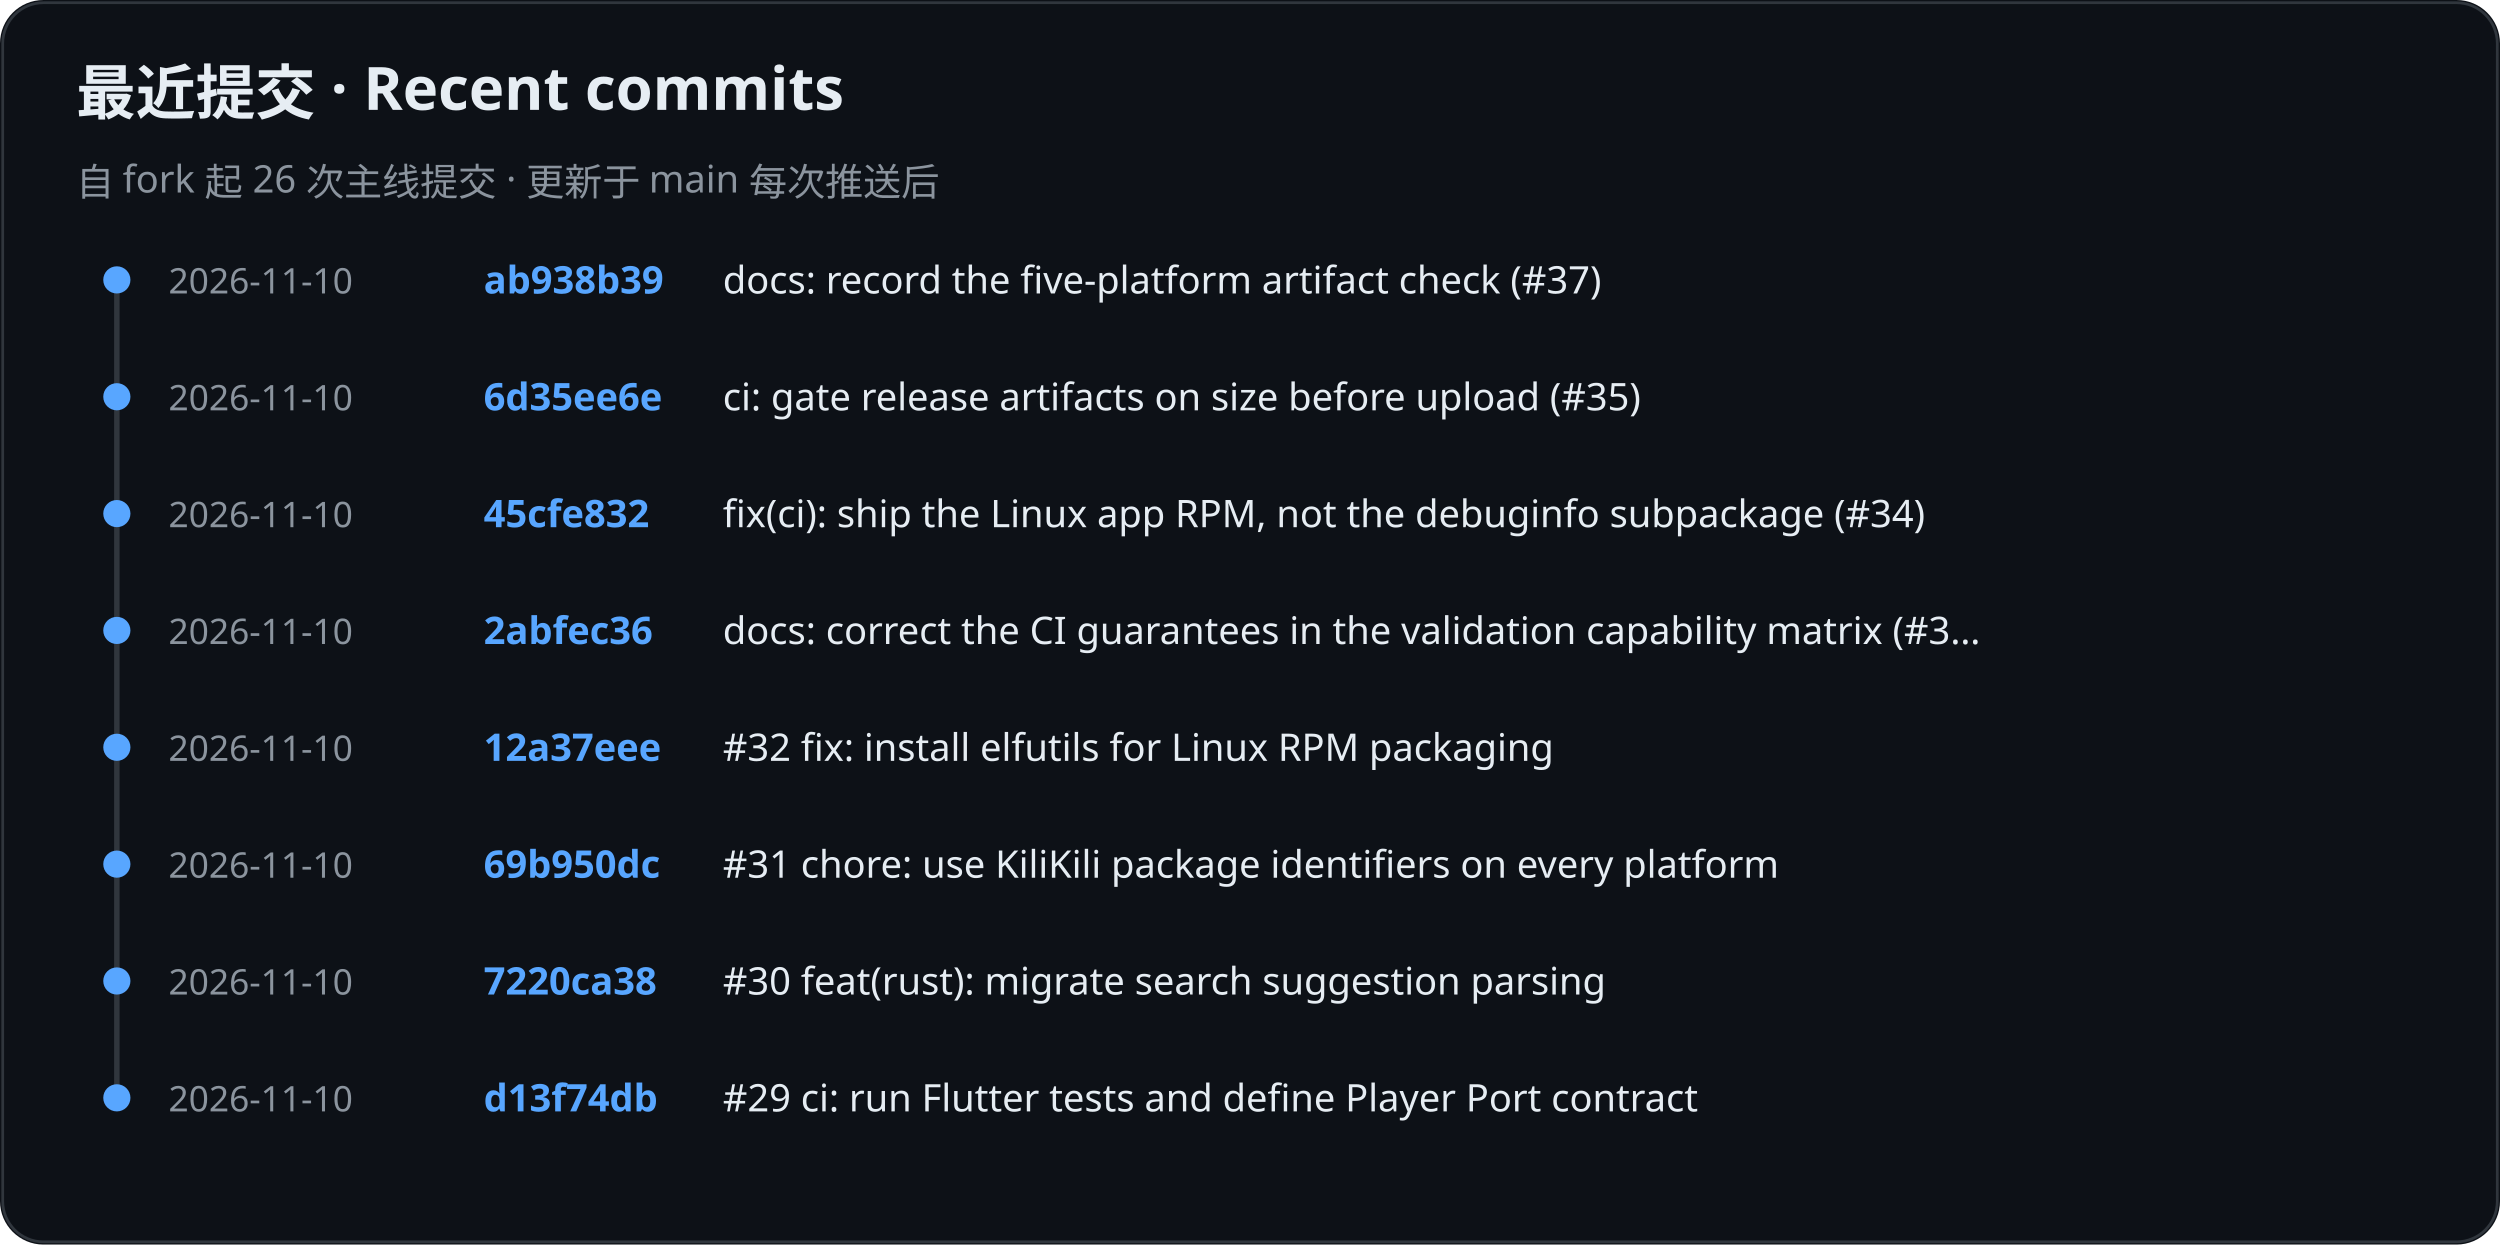
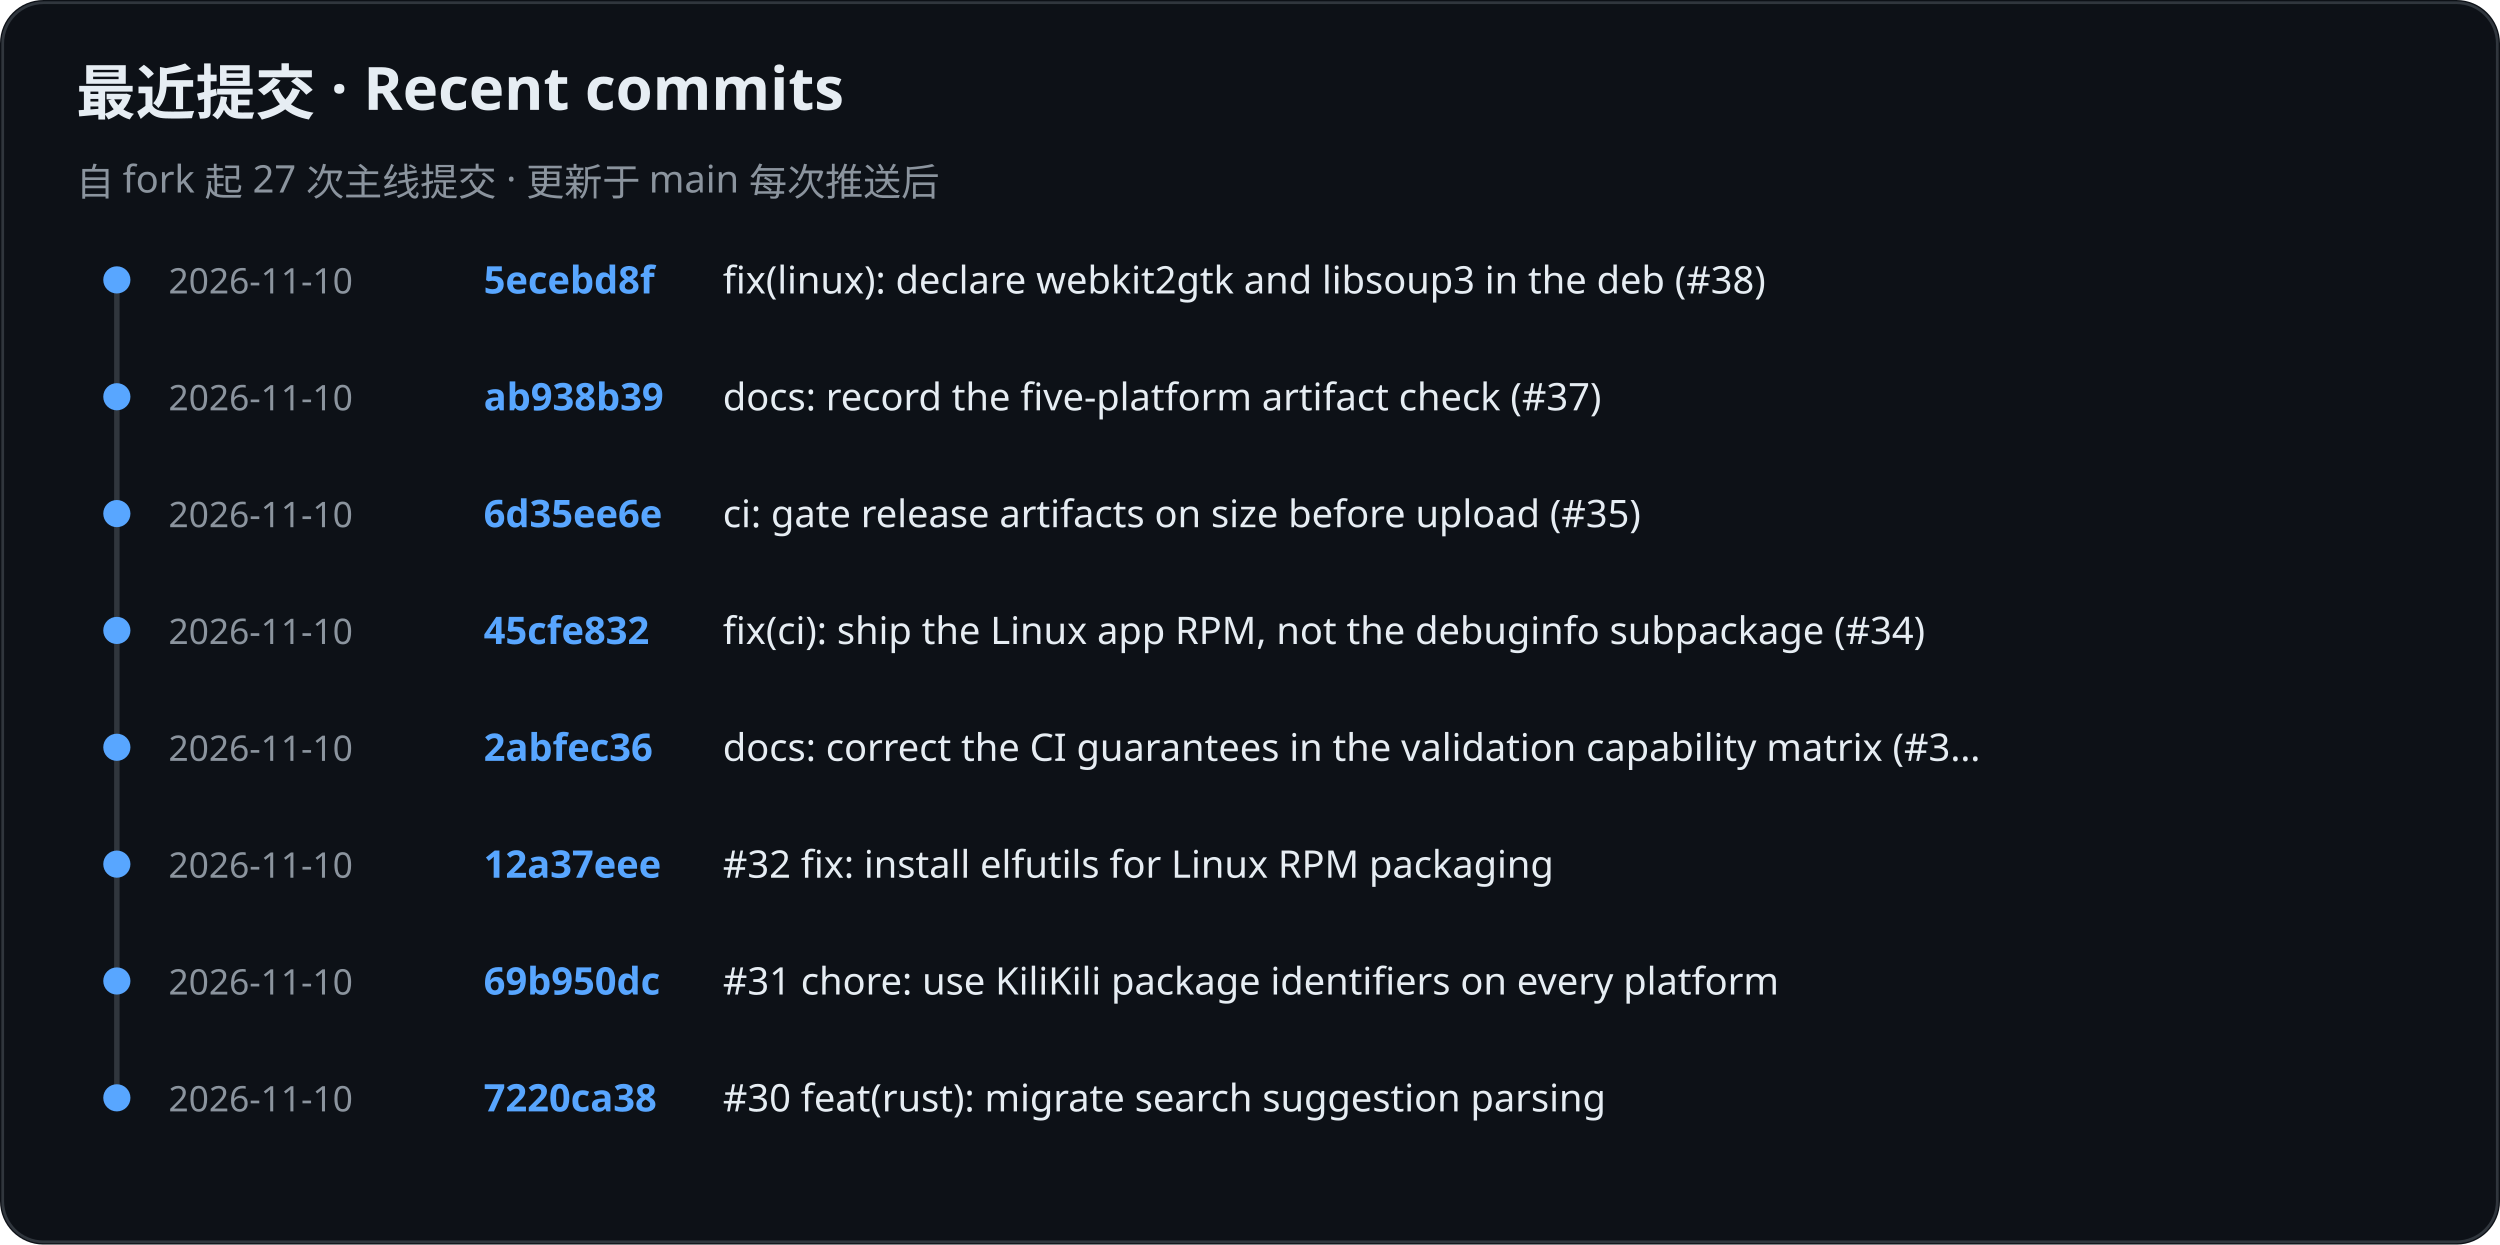
<svg xmlns="http://www.w3.org/2000/svg" role="img" aria-label="KiliKili recent commits" viewBox="0 0 920 458">
  <rect width="920" height="458" rx="16" fill="#0d1117" />
  <rect x="1" y="1" width="918" height="456" rx="15" fill="none" stroke="#30363d" />
  <text x="28" y="42" fill="#e6edf3" font-family="-apple-system, BlinkMacSystemFont, Segoe UI, Noto Sans, sans-serif" font-size="22" font-weight="700">最近提交 · Recent commits</text>
-   <text x="28" y="72" fill="#8b949e" font-family="-apple-system, BlinkMacSystemFont, Segoe UI, Noto Sans, sans-serif" font-size="14" font-weight="400">自 fork 起 26 次主线提交 · 更新于 main 每次推送后</text>
+   <text x="28" y="72" fill="#8b949e" font-family="-apple-system, BlinkMacSystemFont, Segoe UI, Noto Sans, sans-serif" font-size="14" font-weight="400">自 fork 起 27 次主线提交 · 更新于 main 每次推送后</text>
  <line x1="43" y1="102" x2="43" y2="405" stroke="#30363d" stroke-width="2" />
  <circle cx="43" cy="103" r="5" fill="#58a6ff" />
  <text x="62" y="108" fill="#8b949e" font-family="-apple-system, BlinkMacSystemFont, Segoe UI, Noto Sans, sans-serif" font-size="13" font-weight="400">2026-11-10</text>
-   <text x="178" y="108" fill="#58a6ff" font-family="-apple-system, BlinkMacSystemFont, Segoe UI, Noto Sans, sans-serif" font-size="14" font-weight="600">ab938b39</text>
-   <text x="266" y="108" fill="#e6edf3" font-family="-apple-system, BlinkMacSystemFont, Segoe UI, Noto Sans, sans-serif" font-size="14" font-weight="400">docs: record the five-platform artifact check (#37)</text>
+   <text x="178" y="108" fill="#58a6ff" font-family="-apple-system, BlinkMacSystemFont, Segoe UI, Noto Sans, sans-serif" font-size="14" font-weight="600">5ecebd8f</text>
+   <text x="266" y="108" fill="#e6edf3" font-family="-apple-system, BlinkMacSystemFont, Segoe UI, Noto Sans, sans-serif" font-size="14" font-weight="400">fix(linux): declare webkit2gtk and libsoup3 in the deb (#38)</text>
  <circle cx="43" cy="146" r="5" fill="#58a6ff" />
  <text x="62" y="151" fill="#8b949e" font-family="-apple-system, BlinkMacSystemFont, Segoe UI, Noto Sans, sans-serif" font-size="13" font-weight="400">2026-11-10</text>
-   <text x="178" y="151" fill="#58a6ff" font-family="-apple-system, BlinkMacSystemFont, Segoe UI, Noto Sans, sans-serif" font-size="14" font-weight="600">6d35ee6e</text>
-   <text x="266" y="151" fill="#e6edf3" font-family="-apple-system, BlinkMacSystemFont, Segoe UI, Noto Sans, sans-serif" font-size="14" font-weight="400">ci: gate release artifacts on size before upload (#35)</text>
+   <text x="178" y="151" fill="#58a6ff" font-family="-apple-system, BlinkMacSystemFont, Segoe UI, Noto Sans, sans-serif" font-size="14" font-weight="600">ab938b39</text>
+   <text x="266" y="151" fill="#e6edf3" font-family="-apple-system, BlinkMacSystemFont, Segoe UI, Noto Sans, sans-serif" font-size="14" font-weight="400">docs: record the five-platform artifact check (#37)</text>
  <circle cx="43" cy="189" r="5" fill="#58a6ff" />
  <text x="62" y="194" fill="#8b949e" font-family="-apple-system, BlinkMacSystemFont, Segoe UI, Noto Sans, sans-serif" font-size="13" font-weight="400">2026-11-10</text>
-   <text x="178" y="194" fill="#58a6ff" font-family="-apple-system, BlinkMacSystemFont, Segoe UI, Noto Sans, sans-serif" font-size="14" font-weight="600">45cfe832</text>
-   <text x="266" y="194" fill="#e6edf3" font-family="-apple-system, BlinkMacSystemFont, Segoe UI, Noto Sans, sans-serif" font-size="14" font-weight="400">fix(ci): ship the Linux app RPM, not the debuginfo subpackage (#34)</text>
+   <text x="178" y="194" fill="#58a6ff" font-family="-apple-system, BlinkMacSystemFont, Segoe UI, Noto Sans, sans-serif" font-size="14" font-weight="600">6d35ee6e</text>
+   <text x="266" y="194" fill="#e6edf3" font-family="-apple-system, BlinkMacSystemFont, Segoe UI, Noto Sans, sans-serif" font-size="14" font-weight="400">ci: gate release artifacts on size before upload (#35)</text>
  <circle cx="43" cy="232" r="5" fill="#58a6ff" />
  <text x="62" y="237" fill="#8b949e" font-family="-apple-system, BlinkMacSystemFont, Segoe UI, Noto Sans, sans-serif" font-size="13" font-weight="400">2026-11-10</text>
-   <text x="178" y="237" fill="#58a6ff" font-family="-apple-system, BlinkMacSystemFont, Segoe UI, Noto Sans, sans-serif" font-size="14" font-weight="600">2abfec36</text>
-   <text x="266" y="237" fill="#e6edf3" font-family="-apple-system, BlinkMacSystemFont, Segoe UI, Noto Sans, sans-serif" font-size="14" font-weight="400">docs: correct the CI guarantees in the validation capability matrix (#3…</text>
+   <text x="178" y="237" fill="#58a6ff" font-family="-apple-system, BlinkMacSystemFont, Segoe UI, Noto Sans, sans-serif" font-size="14" font-weight="600">45cfe832</text>
+   <text x="266" y="237" fill="#e6edf3" font-family="-apple-system, BlinkMacSystemFont, Segoe UI, Noto Sans, sans-serif" font-size="14" font-weight="400">fix(ci): ship the Linux app RPM, not the debuginfo subpackage (#34)</text>
  <circle cx="43" cy="275" r="5" fill="#58a6ff" />
  <text x="62" y="280" fill="#8b949e" font-family="-apple-system, BlinkMacSystemFont, Segoe UI, Noto Sans, sans-serif" font-size="13" font-weight="400">2026-11-10</text>
-   <text x="178" y="280" fill="#58a6ff" font-family="-apple-system, BlinkMacSystemFont, Segoe UI, Noto Sans, sans-serif" font-size="14" font-weight="600">12a37eee</text>
-   <text x="266" y="280" fill="#e6edf3" font-family="-apple-system, BlinkMacSystemFont, Segoe UI, Noto Sans, sans-serif" font-size="14" font-weight="400">#32 fix: install elfutils for Linux RPM packaging</text>
+   <text x="178" y="280" fill="#58a6ff" font-family="-apple-system, BlinkMacSystemFont, Segoe UI, Noto Sans, sans-serif" font-size="14" font-weight="600">2abfec36</text>
+   <text x="266" y="280" fill="#e6edf3" font-family="-apple-system, BlinkMacSystemFont, Segoe UI, Noto Sans, sans-serif" font-size="14" font-weight="400">docs: correct the CI guarantees in the validation capability matrix (#3…</text>
  <circle cx="43" cy="318" r="5" fill="#58a6ff" />
  <text x="62" y="323" fill="#8b949e" font-family="-apple-system, BlinkMacSystemFont, Segoe UI, Noto Sans, sans-serif" font-size="13" font-weight="400">2026-11-10</text>
-   <text x="178" y="323" fill="#58a6ff" font-family="-apple-system, BlinkMacSystemFont, Segoe UI, Noto Sans, sans-serif" font-size="14" font-weight="600">69b950dc</text>
-   <text x="266" y="323" fill="#e6edf3" font-family="-apple-system, BlinkMacSystemFont, Segoe UI, Noto Sans, sans-serif" font-size="14" font-weight="400">#31 chore: use KiliKili package identifiers on every platform</text>
+   <text x="178" y="323" fill="#58a6ff" font-family="-apple-system, BlinkMacSystemFont, Segoe UI, Noto Sans, sans-serif" font-size="14" font-weight="600">12a37eee</text>
+   <text x="266" y="323" fill="#e6edf3" font-family="-apple-system, BlinkMacSystemFont, Segoe UI, Noto Sans, sans-serif" font-size="14" font-weight="400">#32 fix: install elfutils for Linux RPM packaging</text>
  <circle cx="43" cy="361" r="5" fill="#58a6ff" />
  <text x="62" y="366" fill="#8b949e" font-family="-apple-system, BlinkMacSystemFont, Segoe UI, Noto Sans, sans-serif" font-size="13" font-weight="400">2026-11-10</text>
-   <text x="178" y="366" fill="#58a6ff" font-family="-apple-system, BlinkMacSystemFont, Segoe UI, Noto Sans, sans-serif" font-size="14" font-weight="600">7220ca38</text>
-   <text x="266" y="366" fill="#e6edf3" font-family="-apple-system, BlinkMacSystemFont, Segoe UI, Noto Sans, sans-serif" font-size="14" font-weight="400">#30 feat(rust): migrate search suggestion parsing</text>
+   <text x="178" y="366" fill="#58a6ff" font-family="-apple-system, BlinkMacSystemFont, Segoe UI, Noto Sans, sans-serif" font-size="14" font-weight="600">69b950dc</text>
+   <text x="266" y="366" fill="#e6edf3" font-family="-apple-system, BlinkMacSystemFont, Segoe UI, Noto Sans, sans-serif" font-size="14" font-weight="400">#31 chore: use KiliKili package identifiers on every platform</text>
  <circle cx="43" cy="404" r="5" fill="#58a6ff" />
  <text x="62" y="409" fill="#8b949e" font-family="-apple-system, BlinkMacSystemFont, Segoe UI, Noto Sans, sans-serif" font-size="13" font-weight="400">2026-11-10</text>
-   <text x="178" y="409" fill="#58a6ff" font-family="-apple-system, BlinkMacSystemFont, Segoe UI, Noto Sans, sans-serif" font-size="14" font-weight="600">d13f74db</text>
-   <text x="266" y="409" fill="#e6edf3" font-family="-apple-system, BlinkMacSystemFont, Segoe UI, Noto Sans, sans-serif" font-size="14" font-weight="400">#29 ci: run Flutter tests and define Player Port contract</text>
+   <text x="178" y="409" fill="#58a6ff" font-family="-apple-system, BlinkMacSystemFont, Segoe UI, Noto Sans, sans-serif" font-size="14" font-weight="600">7220ca38</text>
+   <text x="266" y="409" fill="#e6edf3" font-family="-apple-system, BlinkMacSystemFont, Segoe UI, Noto Sans, sans-serif" font-size="14" font-weight="400">#30 feat(rust): migrate search suggestion parsing</text>
</svg>
